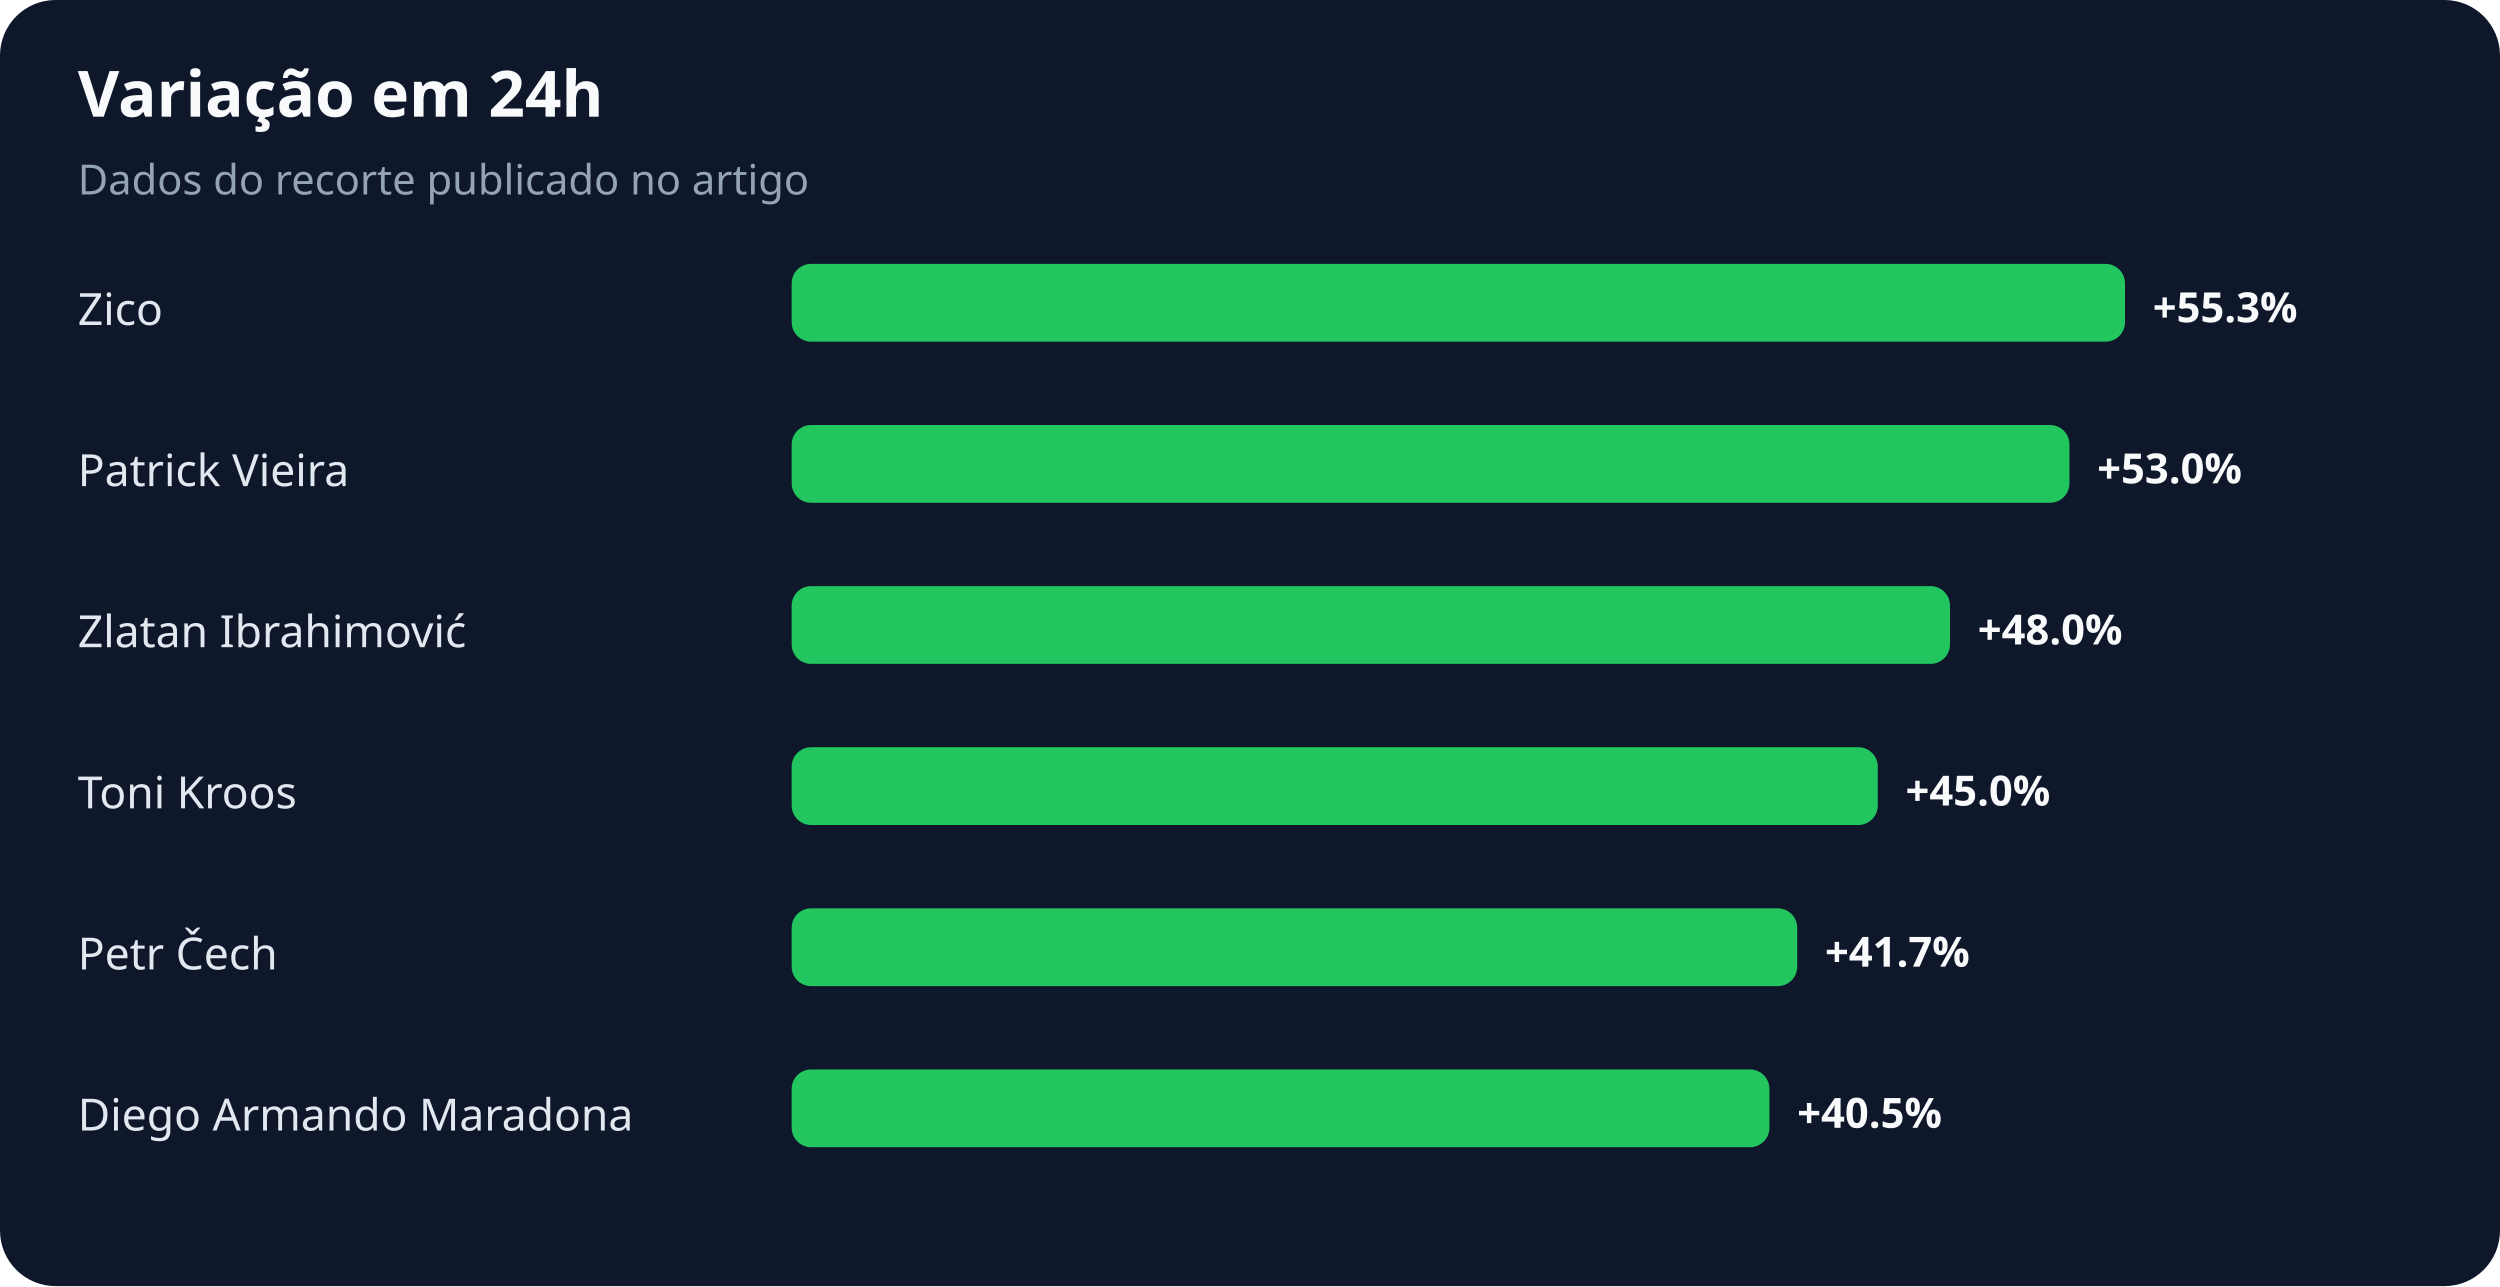
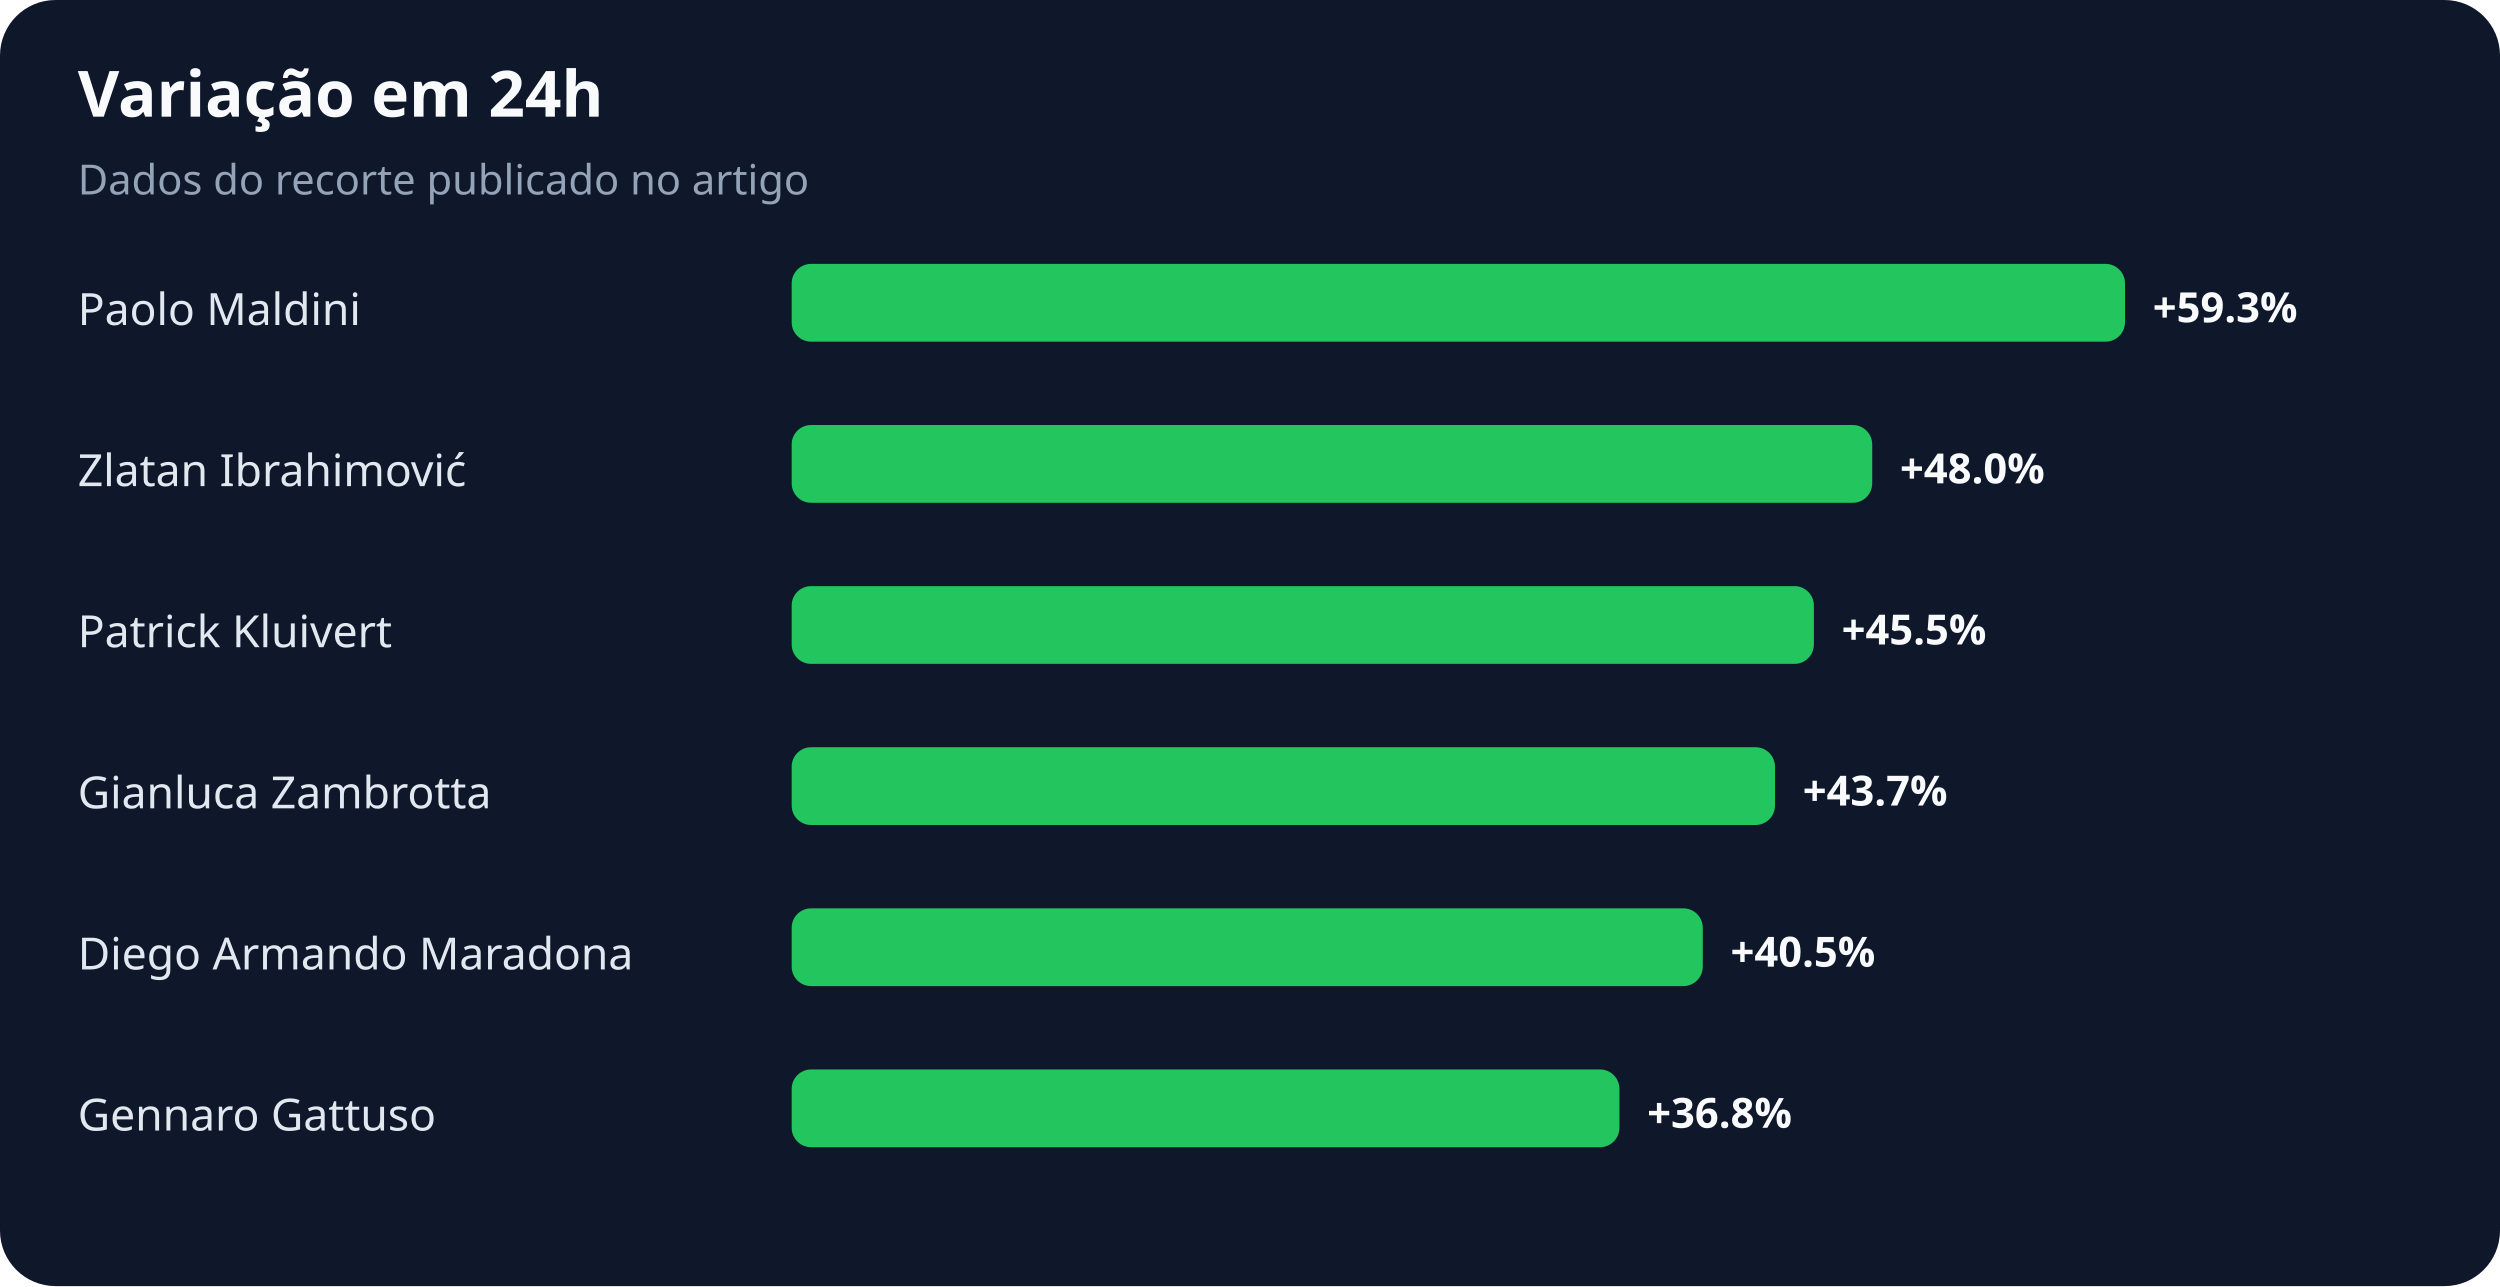
<svg xmlns="http://www.w3.org/2000/svg" width="900" height="463" viewBox="0 0 900 463" role="img" aria-labelledby="title desc">
  <rect width="100%" height="100%" rx="20" fill="#0f172a" />
  <text x="28" y="42" fill="#f8fafc" font-family="system-ui,sans-serif" font-size="23" font-weight="700">Variação em 24h</text>
  <text x="28" y="70" fill="#94a3b8" font-family="system-ui,sans-serif" font-size="15">Dados do recorte publicado no artigo</text>
-   <text x="28" y="117" fill="#e2e8f0" font-family="system-ui,sans-serif" font-size="16">Zico</text>
+   <text x="28" y="117" fill="#e2e8f0" font-family="system-ui,sans-serif" font-size="16">Paolo Maldini</text>
  <rect x="285" y="95" width="480" height="28" rx="7" fill="#22c55e" />
-   <text x="775" y="116" fill="#f8fafc" font-family="system-ui,sans-serif" font-size="15" font-weight="700">+55.3%</text>
-   <text x="28" y="175" fill="#e2e8f0" font-family="system-ui,sans-serif" font-size="16">Patrick Vieira</text>
-   <rect x="285" y="153" width="460" height="28" rx="7" fill="#22c55e" />
-   <text x="755" y="174" fill="#f8fafc" font-family="system-ui,sans-serif" font-size="15" font-weight="700">+53.0%</text>
-   <text x="28" y="233" fill="#e2e8f0" font-family="system-ui,sans-serif" font-size="16">Zlatan Ibrahimović</text>
-   <rect x="285" y="211" width="417" height="28" rx="7" fill="#22c55e" />
-   <text x="712" y="232" fill="#f8fafc" font-family="system-ui,sans-serif" font-size="15" font-weight="700">+48.0%</text>
-   <text x="28" y="291" fill="#e2e8f0" font-family="system-ui,sans-serif" font-size="16">Toni Kroos</text>
-   <rect x="285" y="269" width="391" height="28" rx="7" fill="#22c55e" />
-   <text x="686" y="290" fill="#f8fafc" font-family="system-ui,sans-serif" font-size="15" font-weight="700">+45.0%</text>
-   <text x="28" y="349" fill="#e2e8f0" font-family="system-ui,sans-serif" font-size="16">Petr Čech</text>
-   <rect x="285" y="327" width="362" height="28" rx="7" fill="#22c55e" />
-   <text x="657" y="348" fill="#f8fafc" font-family="system-ui,sans-serif" font-size="15" font-weight="700">+41.7%</text>
-   <text x="28" y="407" fill="#e2e8f0" font-family="system-ui,sans-serif" font-size="16">Diego Armando Maradona</text>
-   <rect x="285" y="385" width="352" height="28" rx="7" fill="#22c55e" />
-   <text x="647" y="406" fill="#f8fafc" font-family="system-ui,sans-serif" font-size="15" font-weight="700">+40.5%</text>
+   <text x="775" y="116" fill="#f8fafc" font-family="system-ui,sans-serif" font-size="15" font-weight="700">+59.3%</text>
+   <text x="28" y="175" fill="#e2e8f0" font-family="system-ui,sans-serif" font-size="16">Zlatan Ibrahimović</text>
+   <rect x="285" y="153" width="389" height="28" rx="7" fill="#22c55e" />
+   <text x="684" y="174" fill="#f8fafc" font-family="system-ui,sans-serif" font-size="15" font-weight="700">+48.0%</text>
+   <text x="28" y="233" fill="#e2e8f0" font-family="system-ui,sans-serif" font-size="16">Patrick Kluivert</text>
+   <rect x="285" y="211" width="368" height="28" rx="7" fill="#22c55e" />
+   <text x="663" y="232" fill="#f8fafc" font-family="system-ui,sans-serif" font-size="15" font-weight="700">+45.5%</text>
+   <text x="28" y="291" fill="#e2e8f0" font-family="system-ui,sans-serif" font-size="16">Gianluca Zambrotta</text>
+   <rect x="285" y="269" width="354" height="28" rx="7" fill="#22c55e" />
+   <text x="649" y="290" fill="#f8fafc" font-family="system-ui,sans-serif" font-size="15" font-weight="700">+43.7%</text>
+   <text x="28" y="349" fill="#e2e8f0" font-family="system-ui,sans-serif" font-size="16">Diego Armando Maradona</text>
+   <rect x="285" y="327" width="328" height="28" rx="7" fill="#22c55e" />
+   <text x="623" y="348" fill="#f8fafc" font-family="system-ui,sans-serif" font-size="15" font-weight="700">+40.5%</text>
+   <text x="28" y="407" fill="#e2e8f0" font-family="system-ui,sans-serif" font-size="16">Gennaro Gattuso</text>
+   <rect x="285" y="385" width="298" height="28" rx="7" fill="#22c55e" />
+   <text x="593" y="406" fill="#f8fafc" font-family="system-ui,sans-serif" font-size="15" font-weight="700">+36.8%</text>
</svg>
